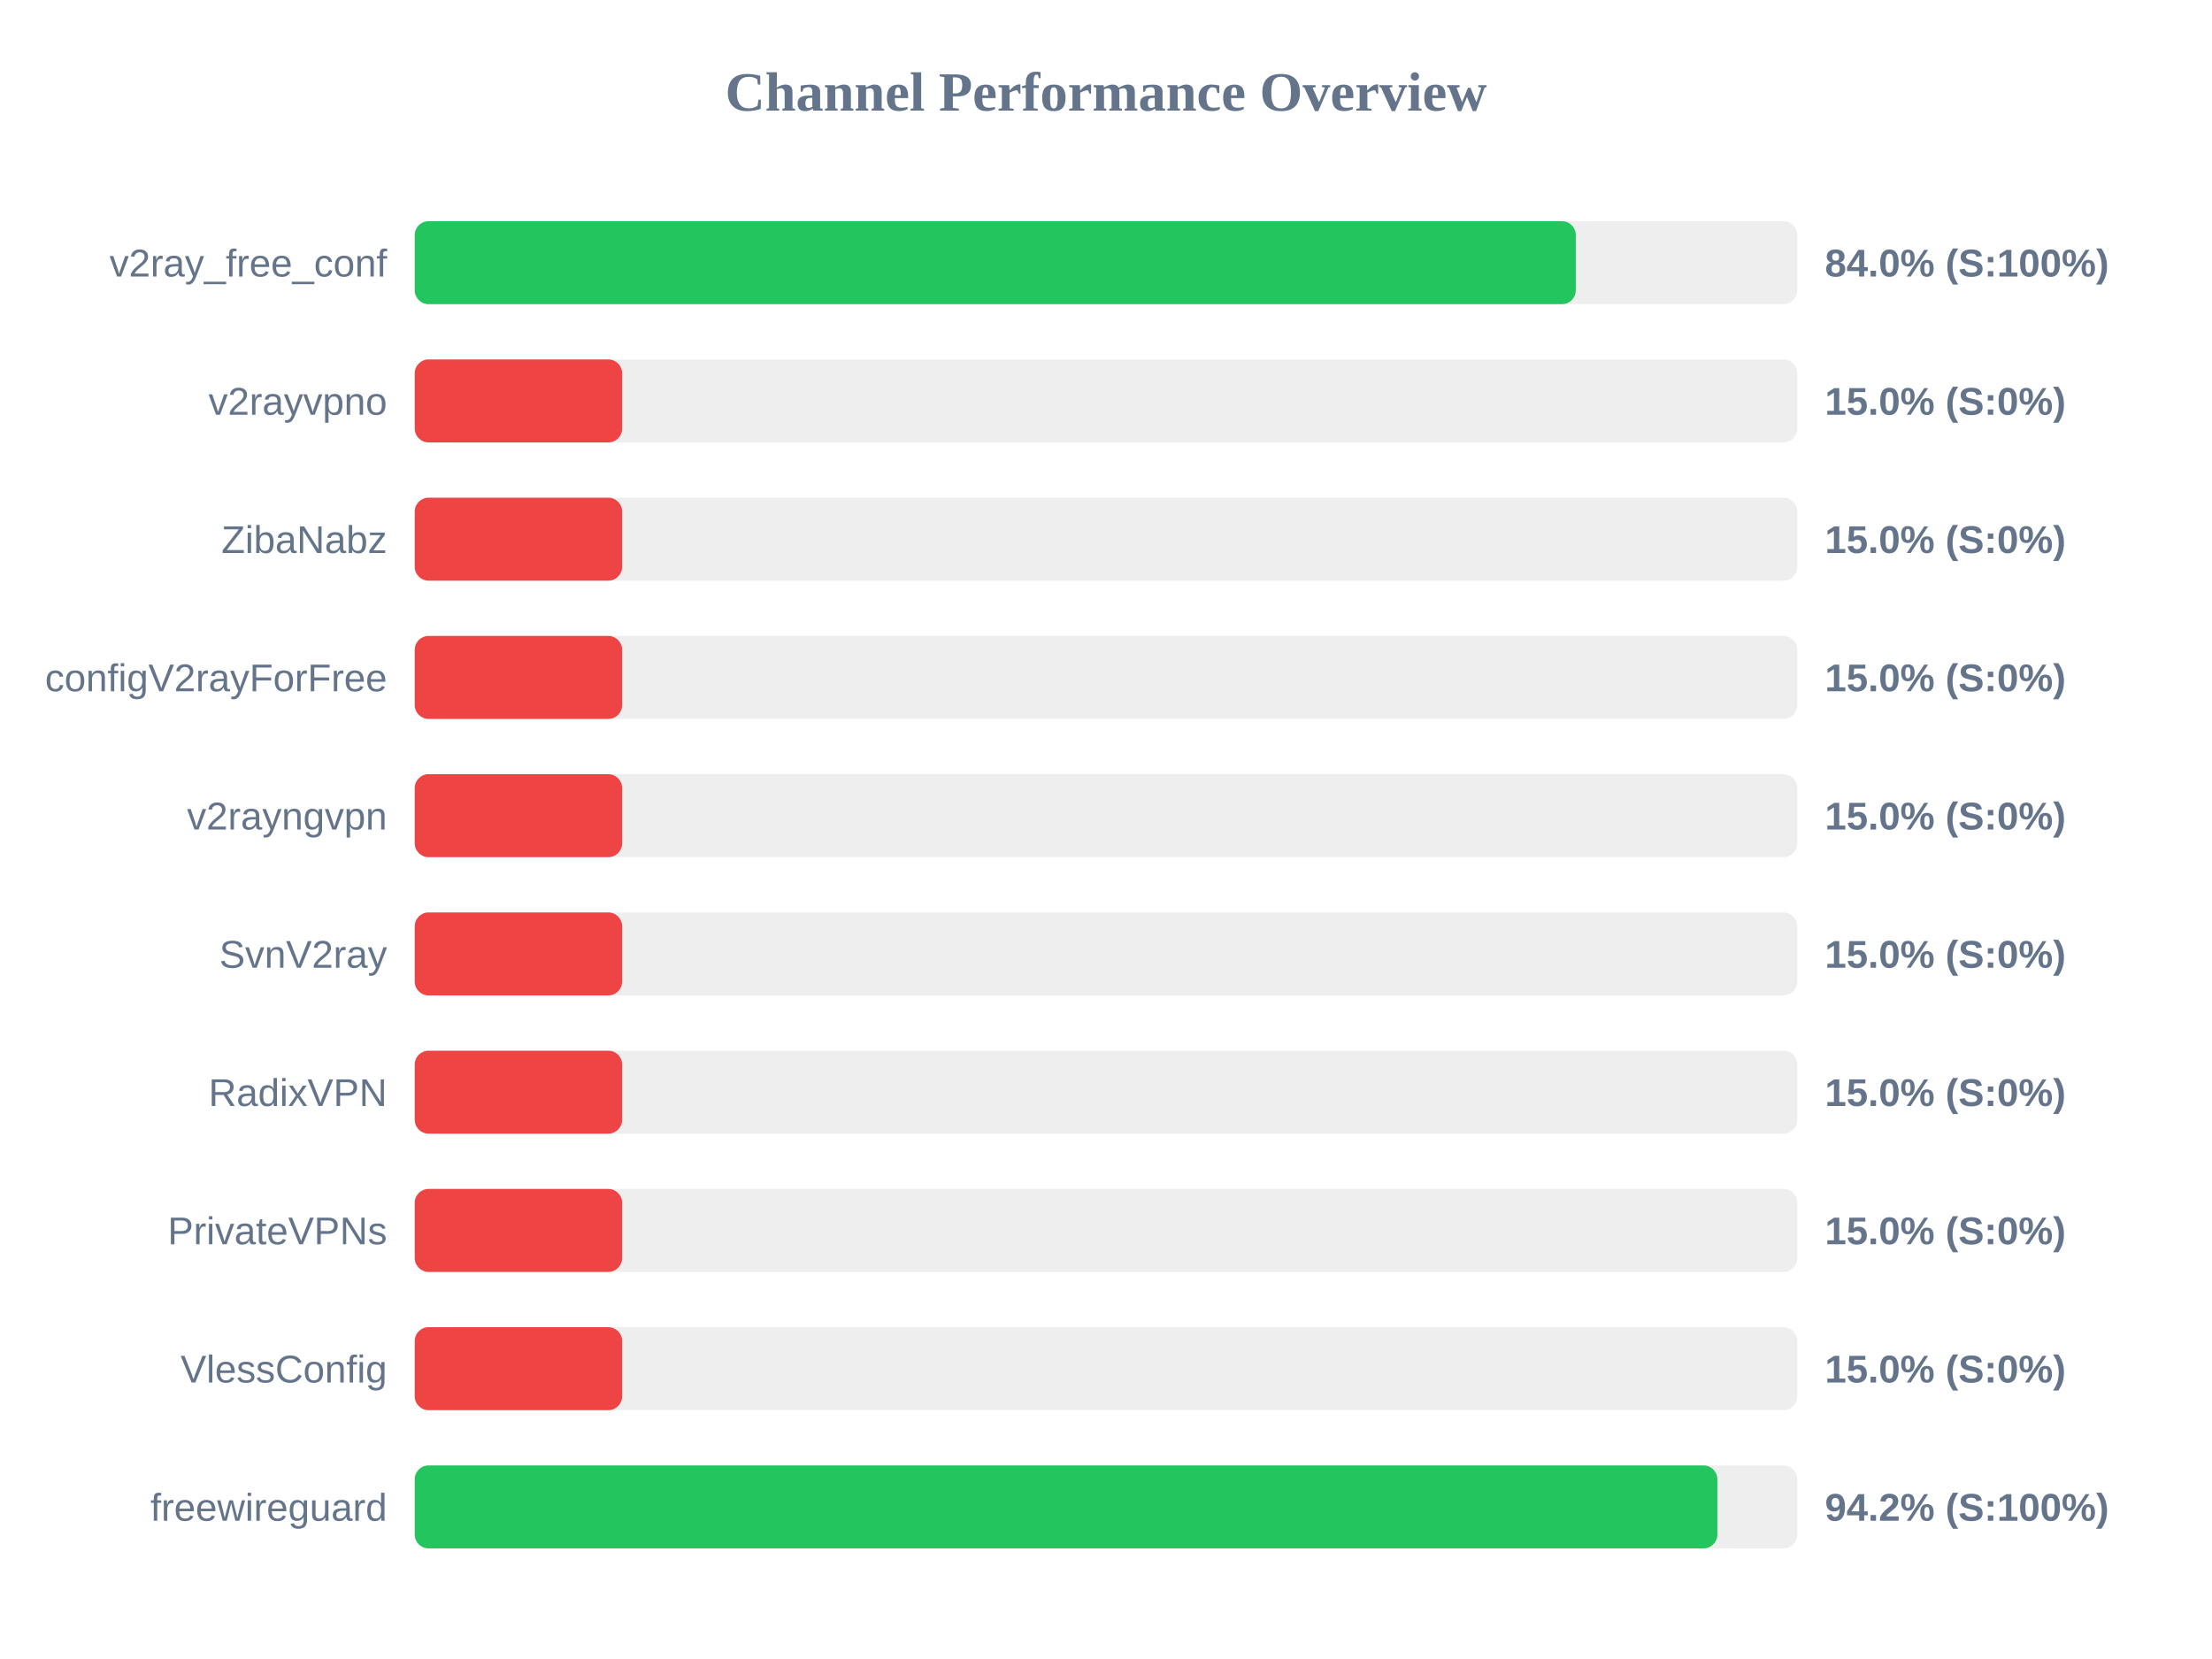
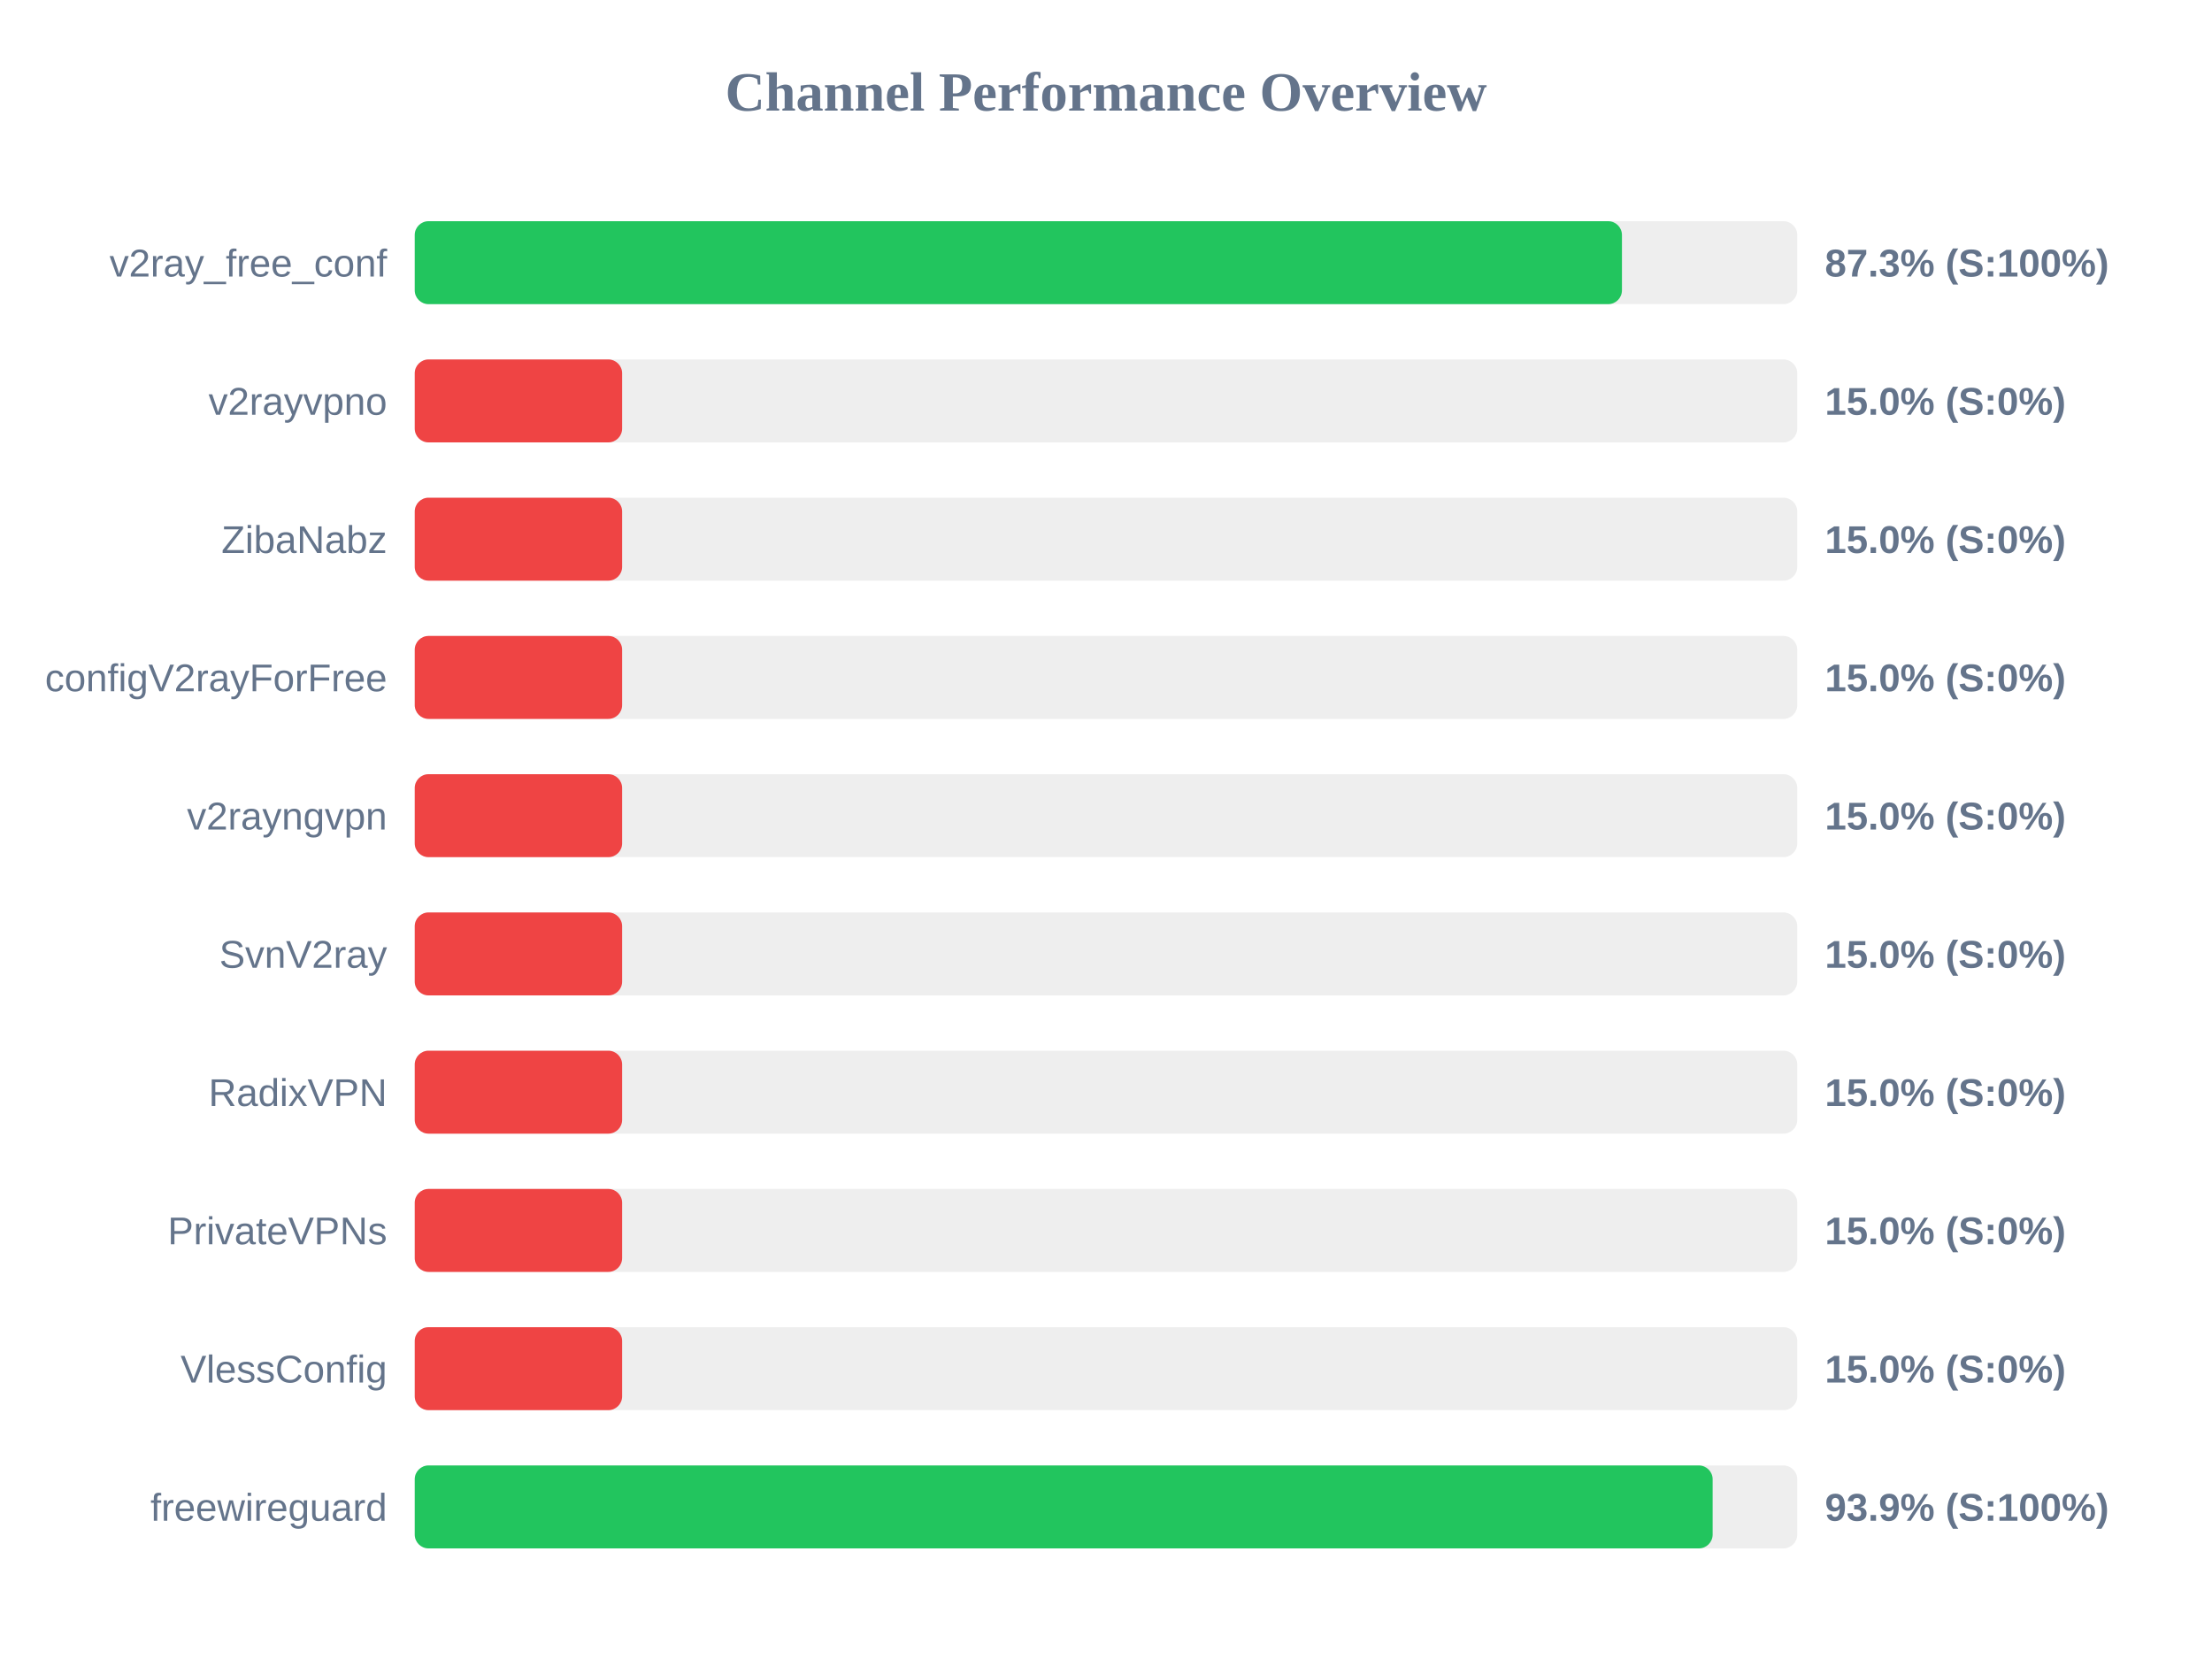
<svg xmlns="http://www.w3.org/2000/svg" width="800" height="600" version="1.1">
  <style>
        .row { font: 14px Arial; fill: #64748b; }
        .score { font: bold 14px Arial; fill: #64748b; }
    </style>
  <text x="400" y="40" text-anchor="middle" font-size="20px" font-weight="bold" fill="#64748b">Channel Performance Overview</text>
  <rect x="150" y="80" width="500" height="30" fill="#eee" rx="5" />
-   <rect x="150" y="80" width="419.9" height="30" fill="#22c55e" rx="5" />
+   <rect x="150" y="80" width="436.6" height="30" fill="#22c55e" rx="5" />
  <text x="140" y="100" text-anchor="end" class="row">v2ray_free_conf</text>
-   <text x="660" y="100" text-anchor="start" class="score">84.0% (S:100%)</text>
+   <text x="660" y="100" text-anchor="start" class="score">87.3% (S:100%)</text>
  <rect x="150" y="130" width="500" height="30" fill="#eee" rx="5" />
  <rect x="150" y="130" width="75.0" height="30" fill="#ef4444" rx="5" />
  <text x="140" y="150" text-anchor="end" class="row">v2rayvpno</text>
  <text x="660" y="150" text-anchor="start" class="score">15.0% (S:0%)</text>
  <rect x="150" y="180" width="500" height="30" fill="#eee" rx="5" />
  <rect x="150" y="180" width="75.0" height="30" fill="#ef4444" rx="5" />
  <text x="140" y="200" text-anchor="end" class="row">ZibaNabz</text>
  <text x="660" y="200" text-anchor="start" class="score">15.0% (S:0%)</text>
  <rect x="150" y="230" width="500" height="30" fill="#eee" rx="5" />
  <rect x="150" y="230" width="75.0" height="30" fill="#ef4444" rx="5" />
  <text x="140" y="250" text-anchor="end" class="row">configV2rayForFree</text>
  <text x="660" y="250" text-anchor="start" class="score">15.0% (S:0%)</text>
  <rect x="150" y="280" width="500" height="30" fill="#eee" rx="5" />
  <rect x="150" y="280" width="75.0" height="30" fill="#ef4444" rx="5" />
  <text x="140" y="300" text-anchor="end" class="row">v2rayngvpn</text>
  <text x="660" y="300" text-anchor="start" class="score">15.0% (S:0%)</text>
  <rect x="150" y="330" width="500" height="30" fill="#eee" rx="5" />
  <rect x="150" y="330" width="75.0" height="30" fill="#ef4444" rx="5" />
  <text x="140" y="350" text-anchor="end" class="row">SvnV2ray</text>
  <text x="660" y="350" text-anchor="start" class="score">15.0% (S:0%)</text>
  <rect x="150" y="380" width="500" height="30" fill="#eee" rx="5" />
  <rect x="150" y="380" width="75.0" height="30" fill="#ef4444" rx="5" />
  <text x="140" y="400" text-anchor="end" class="row">RadixVPN</text>
  <text x="660" y="400" text-anchor="start" class="score">15.0% (S:0%)</text>
  <rect x="150" y="430" width="500" height="30" fill="#eee" rx="5" />
  <rect x="150" y="430" width="75.0" height="30" fill="#ef4444" rx="5" />
  <text x="140" y="450" text-anchor="end" class="row">PrivateVPNs</text>
  <text x="660" y="450" text-anchor="start" class="score">15.0% (S:0%)</text>
  <rect x="150" y="480" width="500" height="30" fill="#eee" rx="5" />
  <rect x="150" y="480" width="75.0" height="30" fill="#ef4444" rx="5" />
  <text x="140" y="500" text-anchor="end" class="row">VlessConfig</text>
  <text x="660" y="500" text-anchor="start" class="score">15.0% (S:0%)</text>
  <rect x="150" y="530" width="500" height="30" fill="#eee" rx="5" />
-   <rect x="150" y="530" width="471.1" height="30" fill="#22c55e" rx="5" />
+   <rect x="150" y="530" width="469.4" height="30" fill="#22c55e" rx="5" />
  <text x="140" y="550" text-anchor="end" class="row">freewireguard</text>
-   <text x="660" y="550" text-anchor="start" class="score">94.2% (S:100%)</text>
+   <text x="660" y="550" text-anchor="start" class="score">93.9% (S:100%)</text>
</svg>
